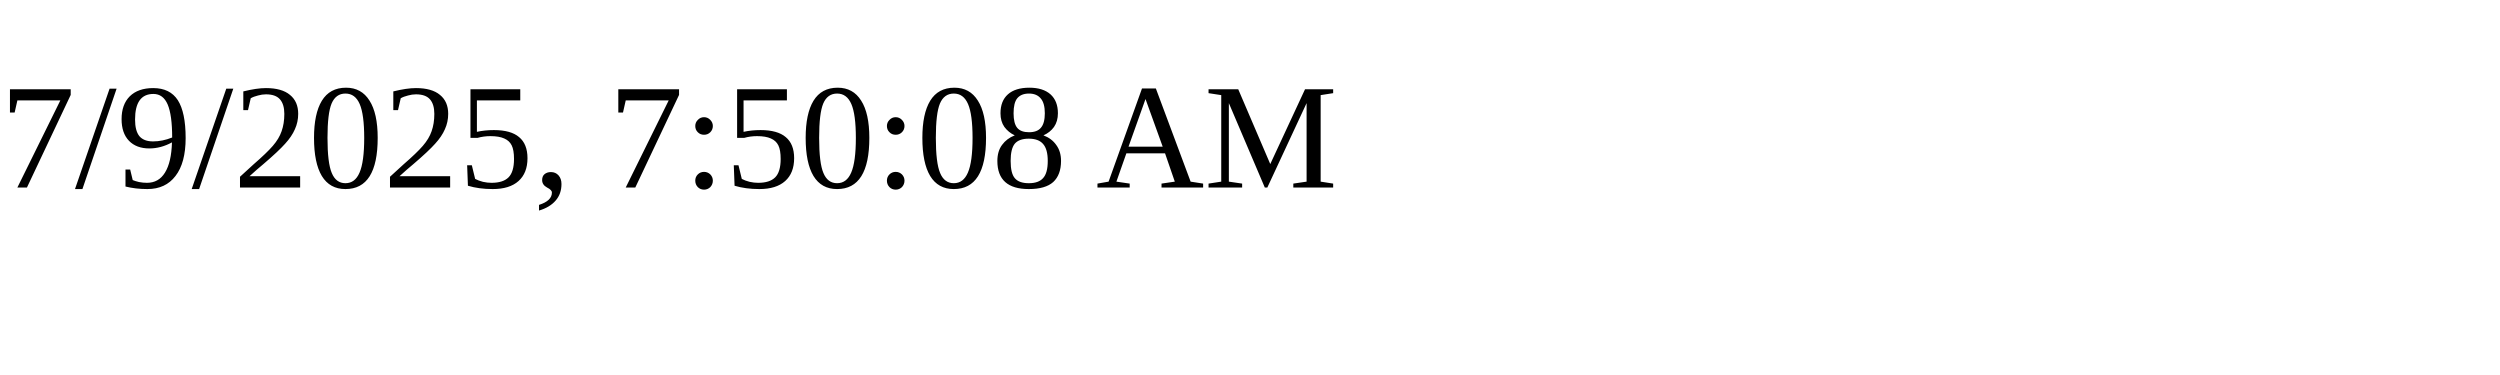
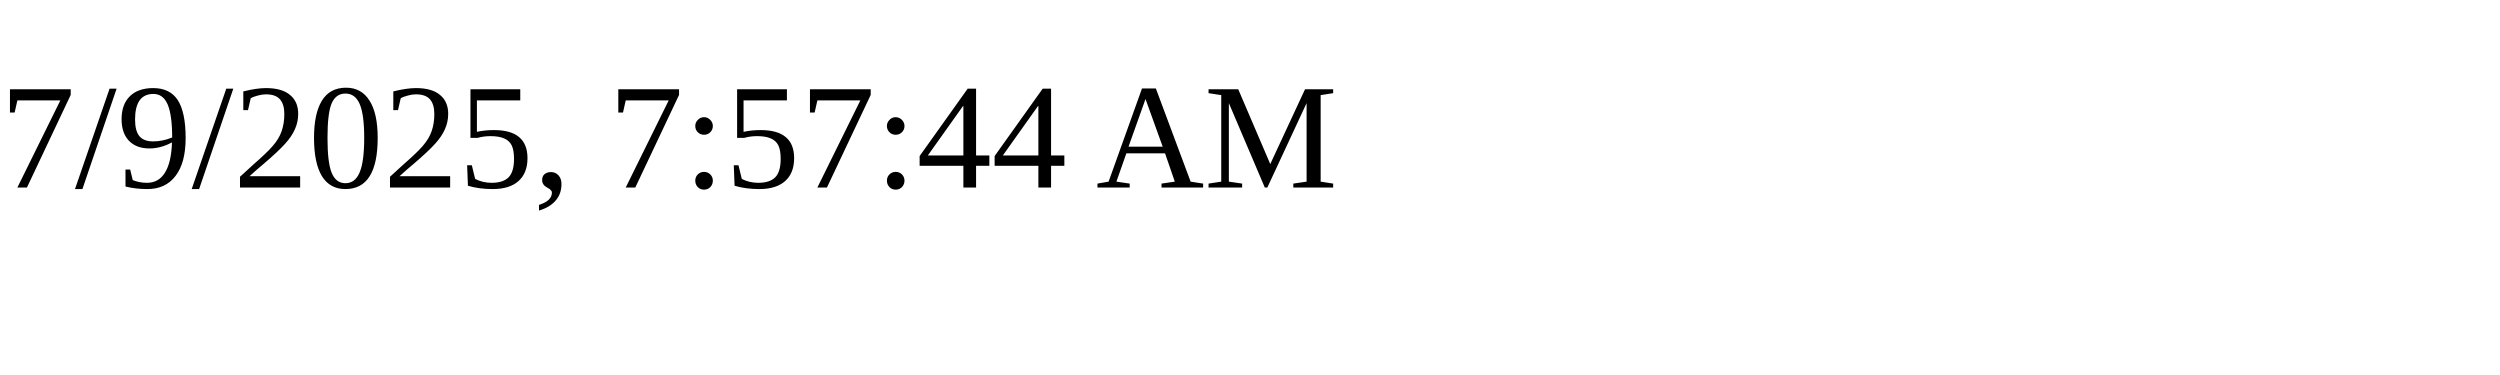
<svg xmlns="http://www.w3.org/2000/svg" height="30" width="200">
-   <text x="0" y="15">7/9/2025, 7:50:08 AM</text>
+   <text x="0" y="15">7/9/2025, 7:57:44 AM</text>
</svg>
